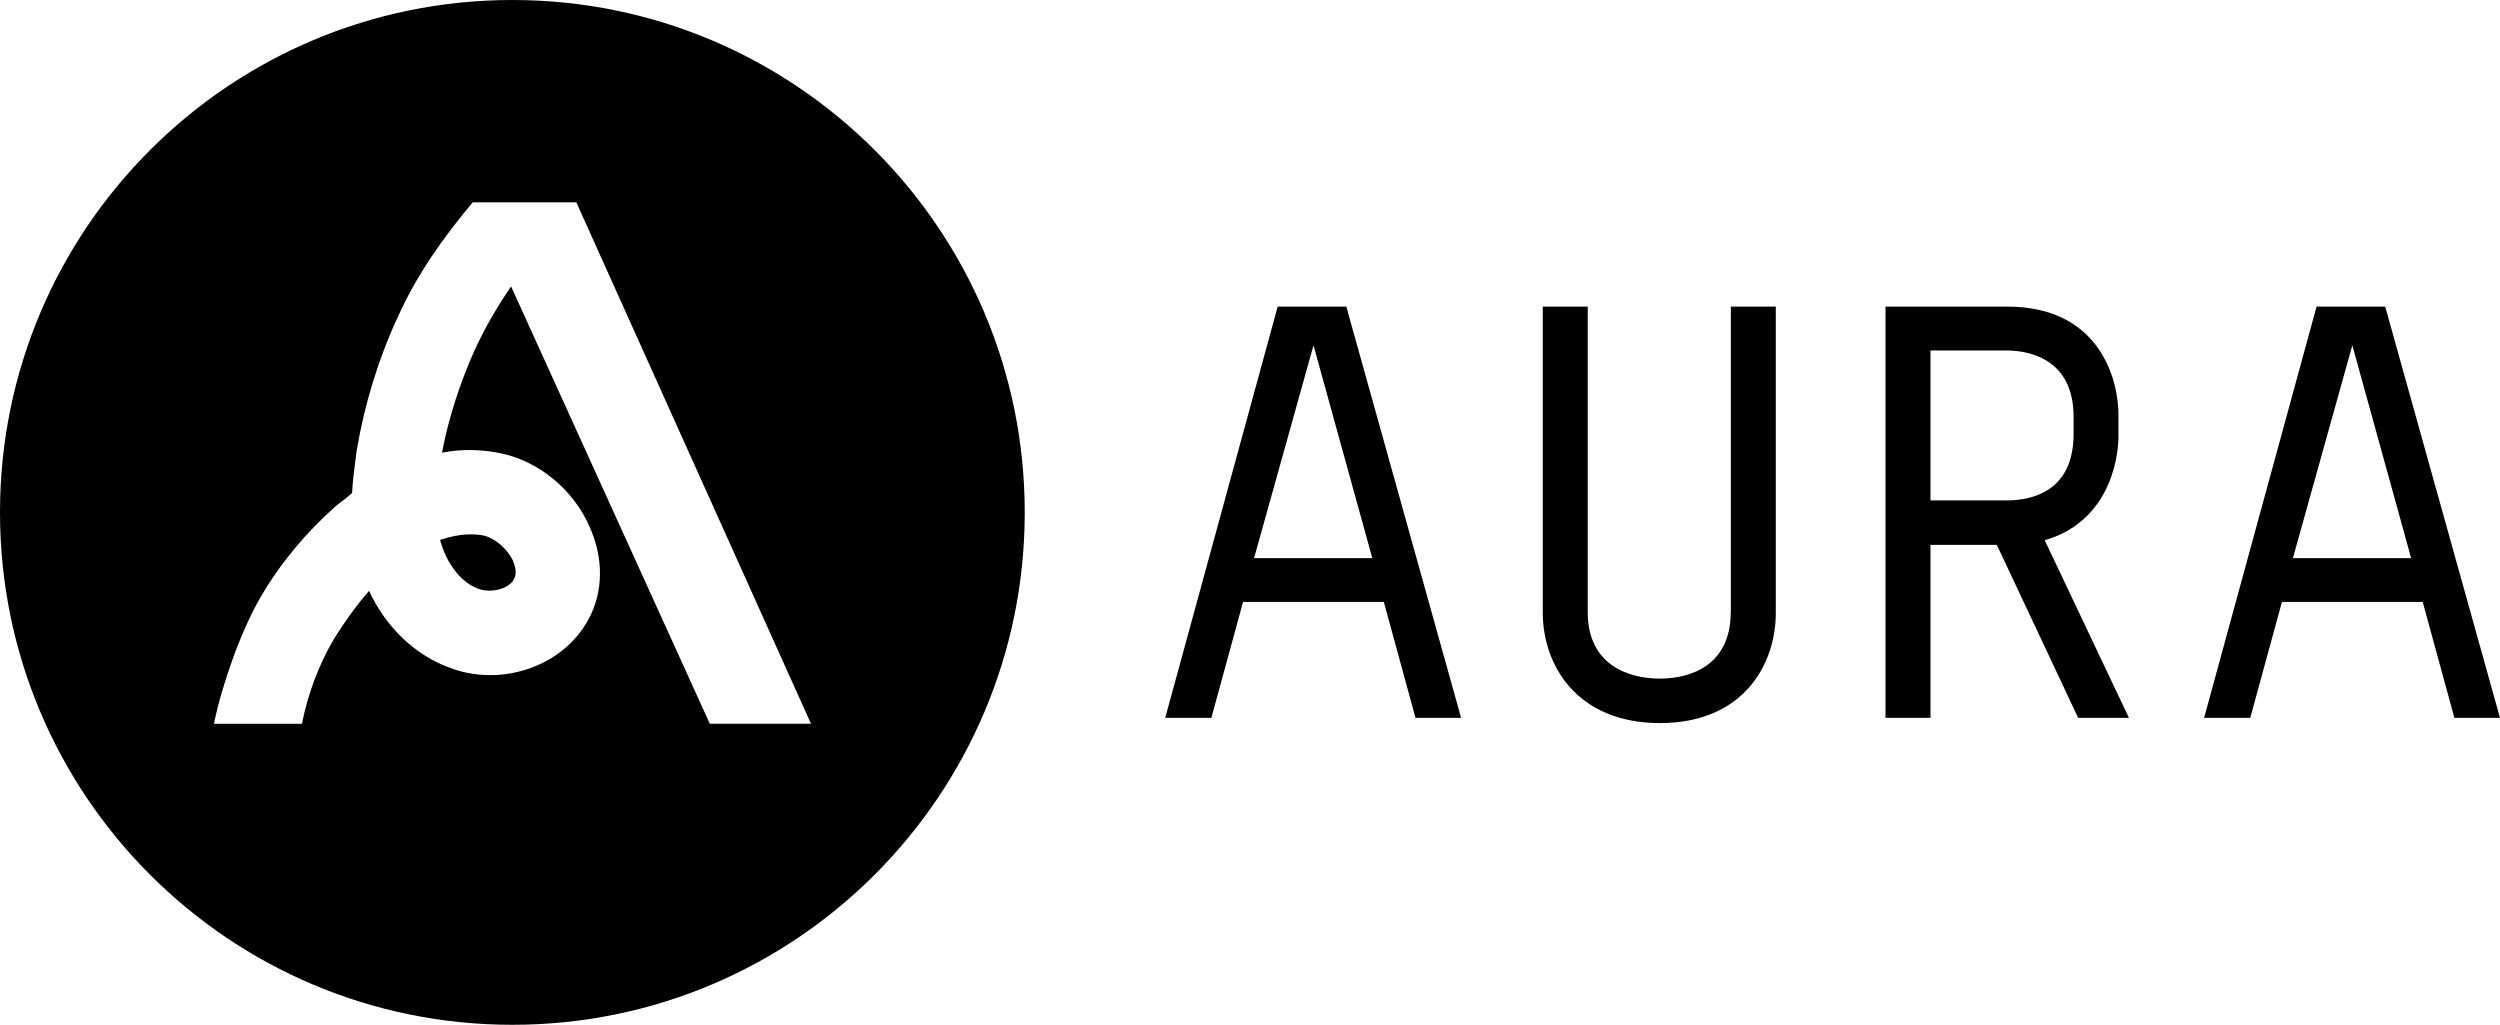
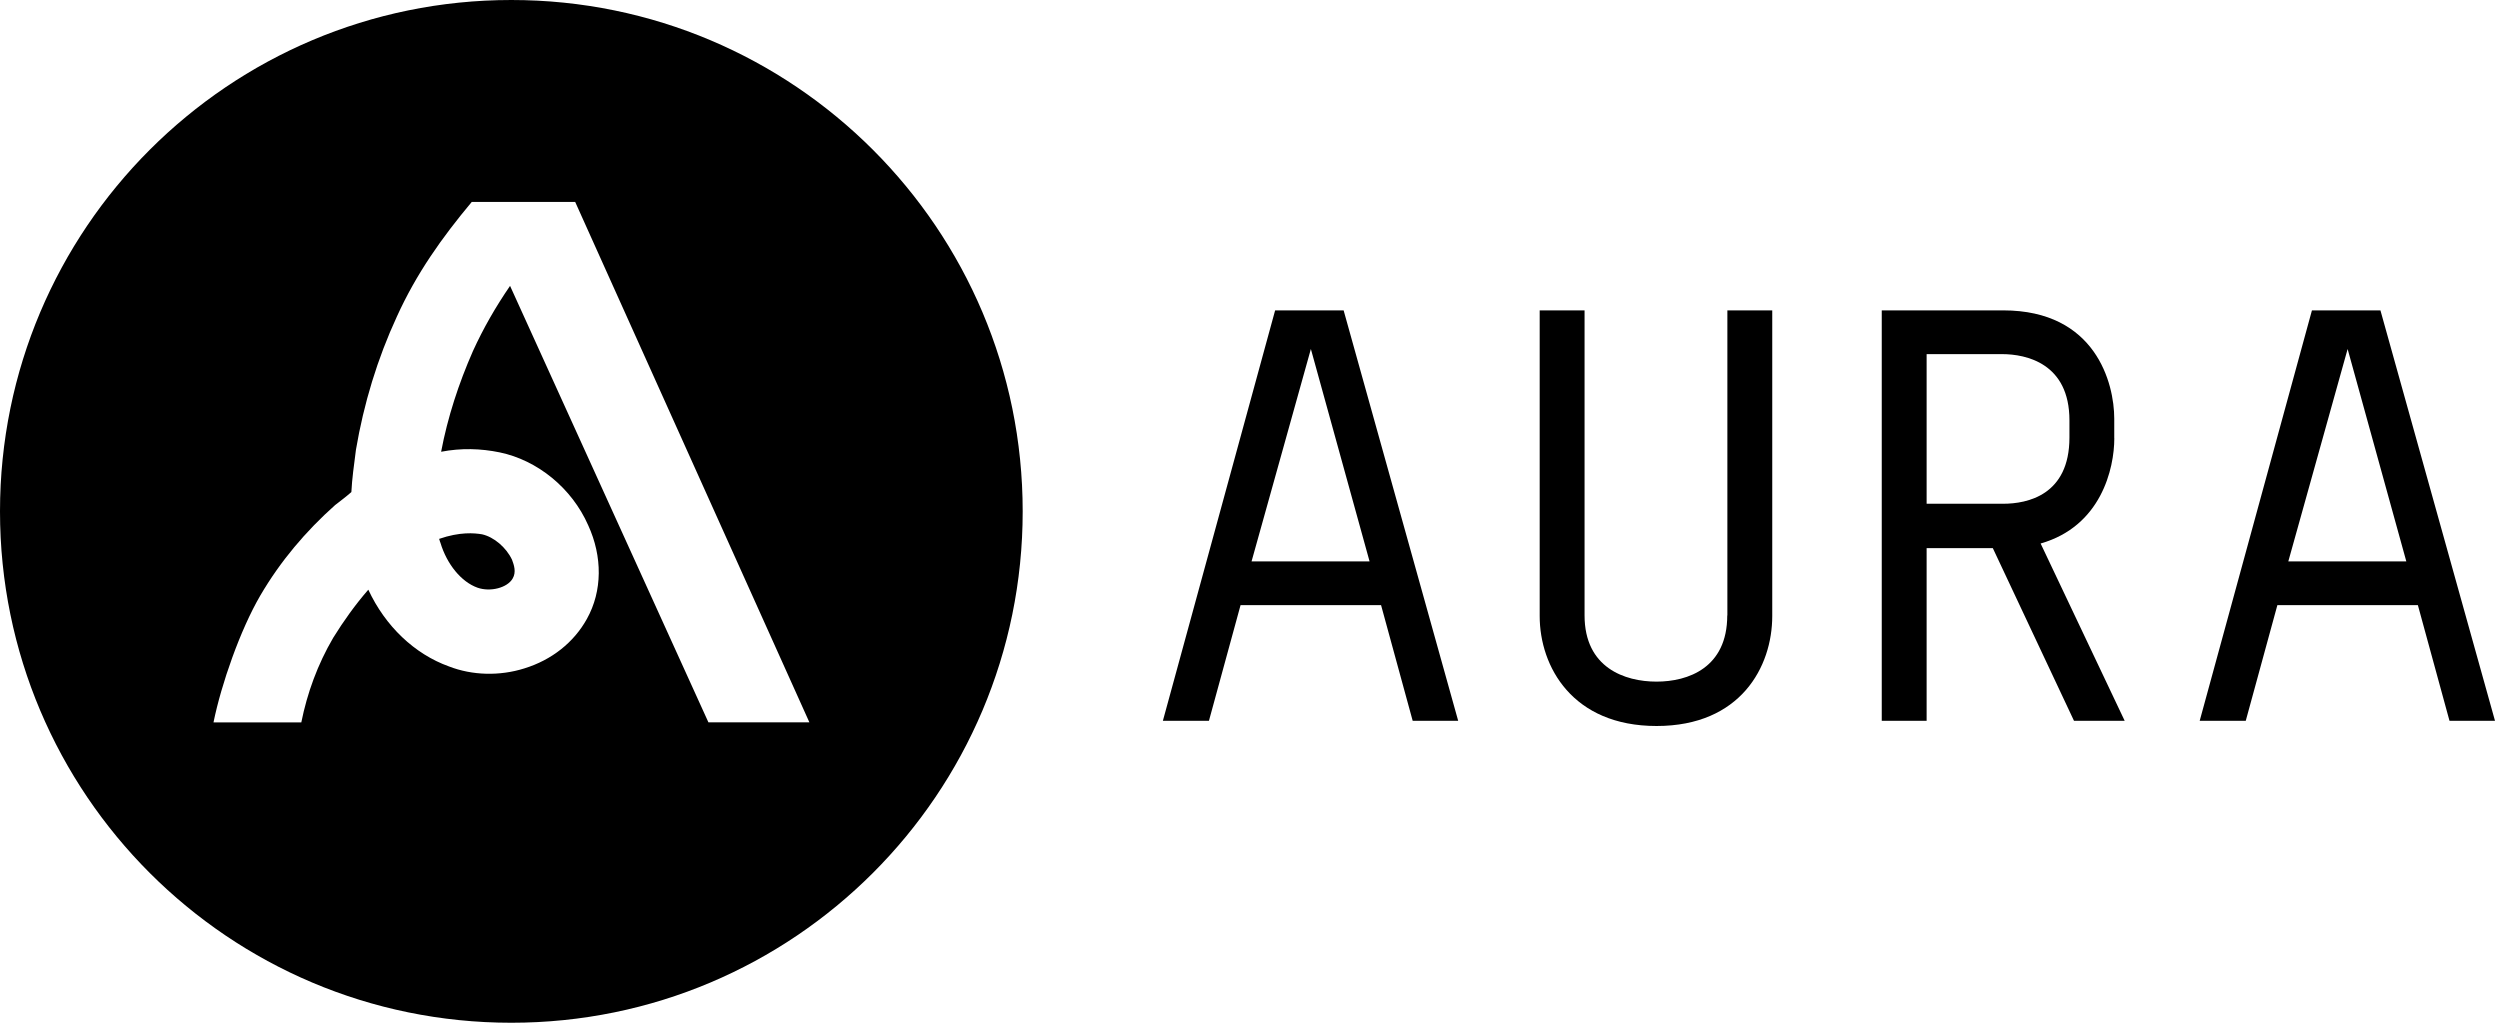
- <svg xmlns="http://www.w3.org/2000/svg" id="Ebene_1" data-name="Ebene 1" viewBox="0 0 399.2 163.63">
-   <path transform="translate(0 7.3)" d="M204.02,41.66l-17.96,65.67h7.37l5.06-18.51h22.48l5.06,18.51h7.28l-18.33-65.67h-10.96ZM200.25,81.82l9.49-33.98,9.39,33.98h-18.88Z" />
-   <path transform="translate(0 7.3)" d="M276.36,90.47c0,8.38-6.26,10.59-11.32,10.59s-11.51-2.21-11.51-10.59v-48.81h-7.18v48.91c0,8.1,5.25,17.59,18.7,17.59s18.51-9.49,18.51-17.59v-48.91h-7.18v48.81Z" />
-   <path transform="translate(0 7.3)" d="M338.28,62.11v-3.13c0-5.62-2.94-17.32-17.77-17.32h-19.43v65.67h7.18v-27.63h10.59l12.99,27.63h8.11l-13.45-28.37c9.67-2.76,11.79-11.97,11.79-16.85ZM308.26,72.61v-23.95h12.07c3.86,0,10.78,1.47,10.78,10.59v2.76c0,9.21-6.73,10.59-10.6,10.59h-12.25Z" />
-   <path transform="translate(0 7.3)" d="M380.87,41.66h-10.96l-17.96,65.67h7.37l5.06-18.51h22.48l5.06,18.51h7.28l-18.33-65.67ZM366.13,81.82l9.49-33.98,9.39,33.98h-18.88Z" />
-   <path d="M81.81,0C36.63,0,0,36.63,0,81.82s36.63,81.82,81.81,81.82,81.82-36.63,81.82-81.82S127,0,81.81,0ZM113.35,115.58l-31.74-69.84c-2.29,3.33-4.27,6.77-5.93,10.41-2.29,5.2-4.06,10.62-5.1,16.13,3.23-.62,6.35-.52,9.37.1,6.04,1.25,11.55,5.72,14.16,11.66,2.29,5,2.29,10.51-.21,14.99-2.08,3.75-5.62,6.56-9.99,7.91-3.96,1.25-8.33,1.14-12.07-.31-5.52-1.98-10.2-6.45-12.91-12.28-2.08,2.39-3.95,5-5.62,7.7-2.5,4.27-4.16,8.85-5.1,13.53h-14.05c1.25-6.14,4.27-14.78,7.49-20.3,3.23-5.52,7.29-10.3,11.97-14.47.94-.73,1.77-1.35,2.6-2.08.1-2.08.42-4.37.73-6.76,1.25-7.39,3.43-14.57,6.56-21.34,3.12-6.87,7.18-12.59,11.97-18.32h16.55l37.47,83.26h-16.13Z" />
-   <path d="M70.47,86.85c1.04,3.44,3.33,6.25,5.93,7.18,2.08.73,4.79,0,5.62-1.46.62-1.04.21-2.19-.1-3.02-.94-1.98-2.91-3.64-4.79-4.06-1.25-.21-3.54-.42-6.87.73.1.21.1.42.21.62Z" />
+ <svg xmlns="http://www.w3.org/2000/svg" width="100%" height="100%" viewBox="0 0 400 164" version="1.1" xml:space="preserve" style="fill-rule:evenodd;clip-rule:evenodd;stroke-linejoin:round;stroke-miterlimit:2;">
+   <g transform="matrix(1,0,0,1,0,8)">
+     <path d="M204.02,41.66L186.06,107.33L193.43,107.33L198.49,88.82L220.97,88.82L226.03,107.33L233.31,107.33L214.98,41.66L204.02,41.66ZM200.25,81.82L209.74,47.84L219.13,81.82L200.25,81.82Z" style="fill-rule:nonzero;" />
+   </g>
+   <g transform="matrix(1,0,0,1,0,8)">
+     <path d="M276.36,90.47C276.36,98.85 270.1,101.06 265.04,101.06C259.98,101.06 253.53,98.85 253.53,90.47L253.53,41.66L246.35,41.66L246.35,90.57C246.35,98.67 251.6,108.16 265.05,108.16C278.5,108.16 283.56,98.67 283.56,90.57L283.56,41.66L276.38,41.66L276.38,90.47L276.36,90.47Z" style="fill-rule:nonzero;" />
+   </g>
+   <g transform="matrix(1,0,0,1,0,8)">
+     <path d="M338.28,62.11L338.28,58.98C338.28,53.36 335.34,41.66 320.51,41.66L301.08,41.66L301.08,107.33L308.26,107.33L308.26,79.7L318.85,79.7L331.84,107.33L339.95,107.33L326.5,78.96C336.17,76.2 338.29,66.99 338.29,62.11L338.28,62.11ZM308.26,72.61L308.26,48.66L320.33,48.66C324.19,48.66 331.11,50.13 331.11,59.25L331.11,62.01C331.11,71.22 324.38,72.6 320.51,72.6L308.26,72.6L308.26,72.61Z" style="fill-rule:nonzero;" />
+   </g>
+   <g transform="matrix(1,0,0,1,0,8)">
+     <path d="M380.87,41.66L369.91,41.66L351.95,107.33L359.32,107.33L364.38,88.82L386.86,88.82L391.92,107.33L399.2,107.33L380.87,41.66ZM366.13,81.82L375.62,47.84L385.01,81.82L366.13,81.82Z" style="fill-rule:nonzero;" />
+   </g>
+   <path d="M81.81,0C36.63,0 0,36.63 0,81.82C0,127.01 36.63,163.64 81.81,163.64C126.99,163.64 163.63,127.01 163.63,81.82C163.63,36.63 127,0 81.81,0ZM113.35,115.58L81.61,45.74C79.32,49.07 77.34,52.51 75.68,56.15C73.39,61.35 71.62,66.77 70.58,72.28C73.81,71.66 76.93,71.76 79.95,72.38C85.99,73.63 91.5,78.1 94.11,84.04C96.4,89.04 96.4,94.55 93.9,99.03C91.82,102.78 88.28,105.59 83.91,106.94C79.95,108.19 75.58,108.08 71.84,106.63C66.32,104.65 61.64,100.18 58.93,94.35C56.85,96.74 54.98,99.35 53.31,102.05C50.81,106.32 49.15,110.9 48.21,115.58L34.16,115.58C35.41,109.44 38.43,100.8 41.65,95.28C44.88,89.76 48.94,84.98 53.62,80.81C54.56,80.08 55.39,79.46 56.22,78.73C56.32,76.65 56.64,74.36 56.95,71.97C58.2,64.58 60.38,57.4 63.51,50.63C66.63,43.76 70.69,38.04 75.48,32.31L92.03,32.31L129.5,115.57L113.37,115.57L113.35,115.58Z" style="fill-rule:nonzero;" />
+   <path d="M70.47,86.85C71.51,90.29 73.8,93.1 76.4,94.03C78.48,94.76 81.19,94.03 82.02,92.57C82.64,91.53 82.23,90.38 81.92,89.55C80.98,87.57 79.01,85.91 77.13,85.49C75.88,85.28 73.59,85.07 70.26,86.22C70.36,86.43 70.36,86.64 70.47,86.84L70.47,86.85Z" style="fill-rule:nonzero;" />
</svg>
